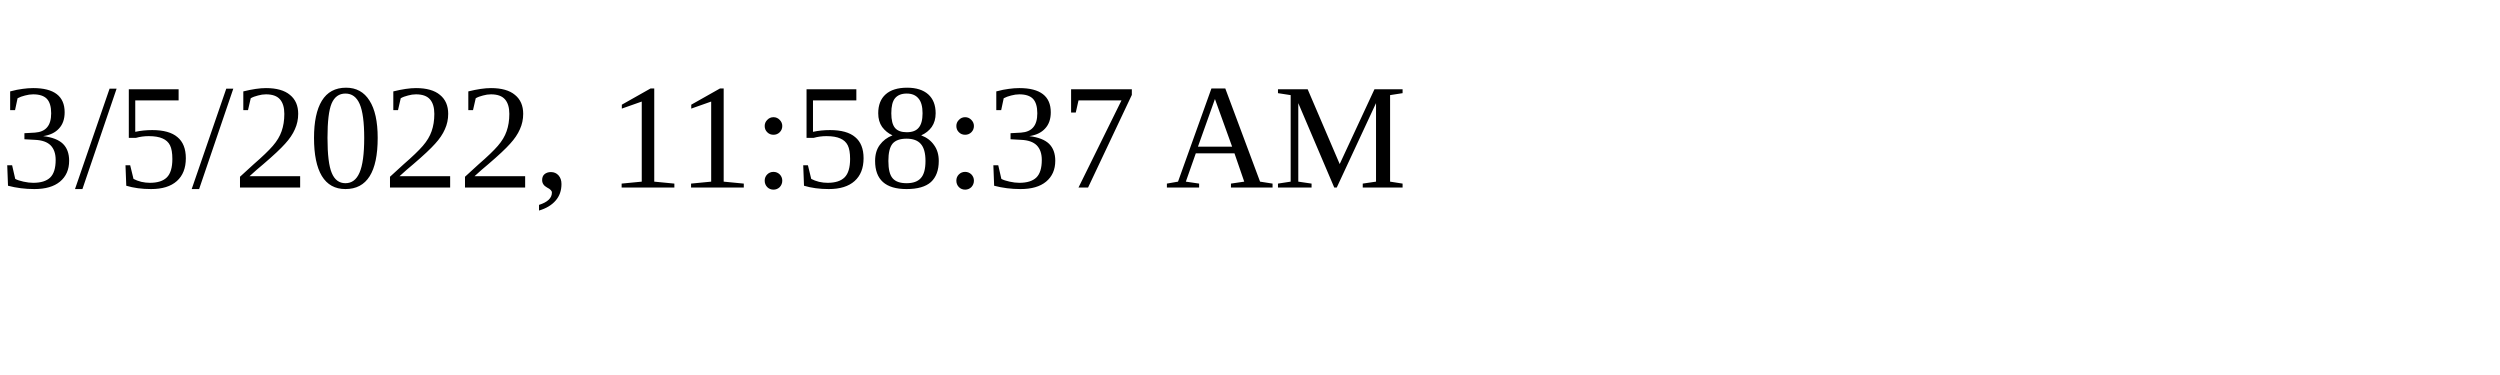
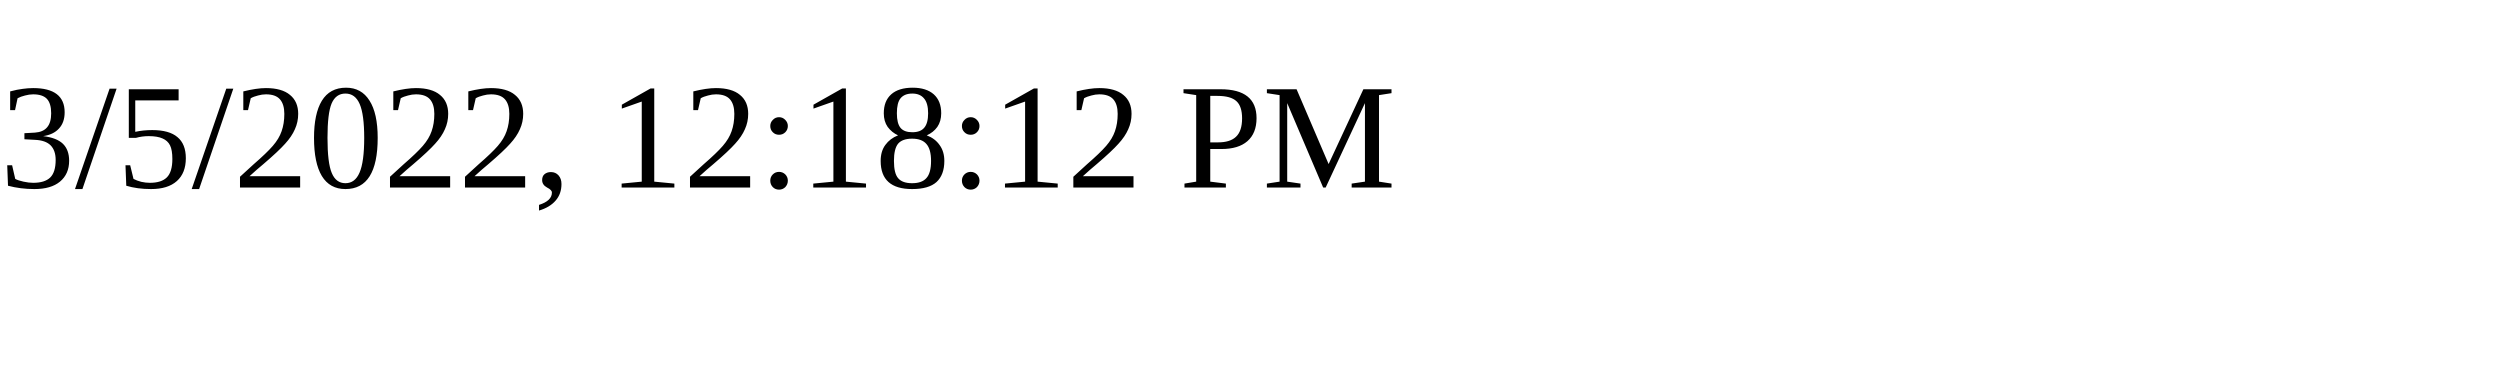
<svg xmlns="http://www.w3.org/2000/svg" height="30" width="200">
-   <text x="0" y="15">3/5/2022, 11:58:37 AM</text>
+   <text x="0" y="15">3/5/2022, 12:18:12 PM</text>
</svg>
